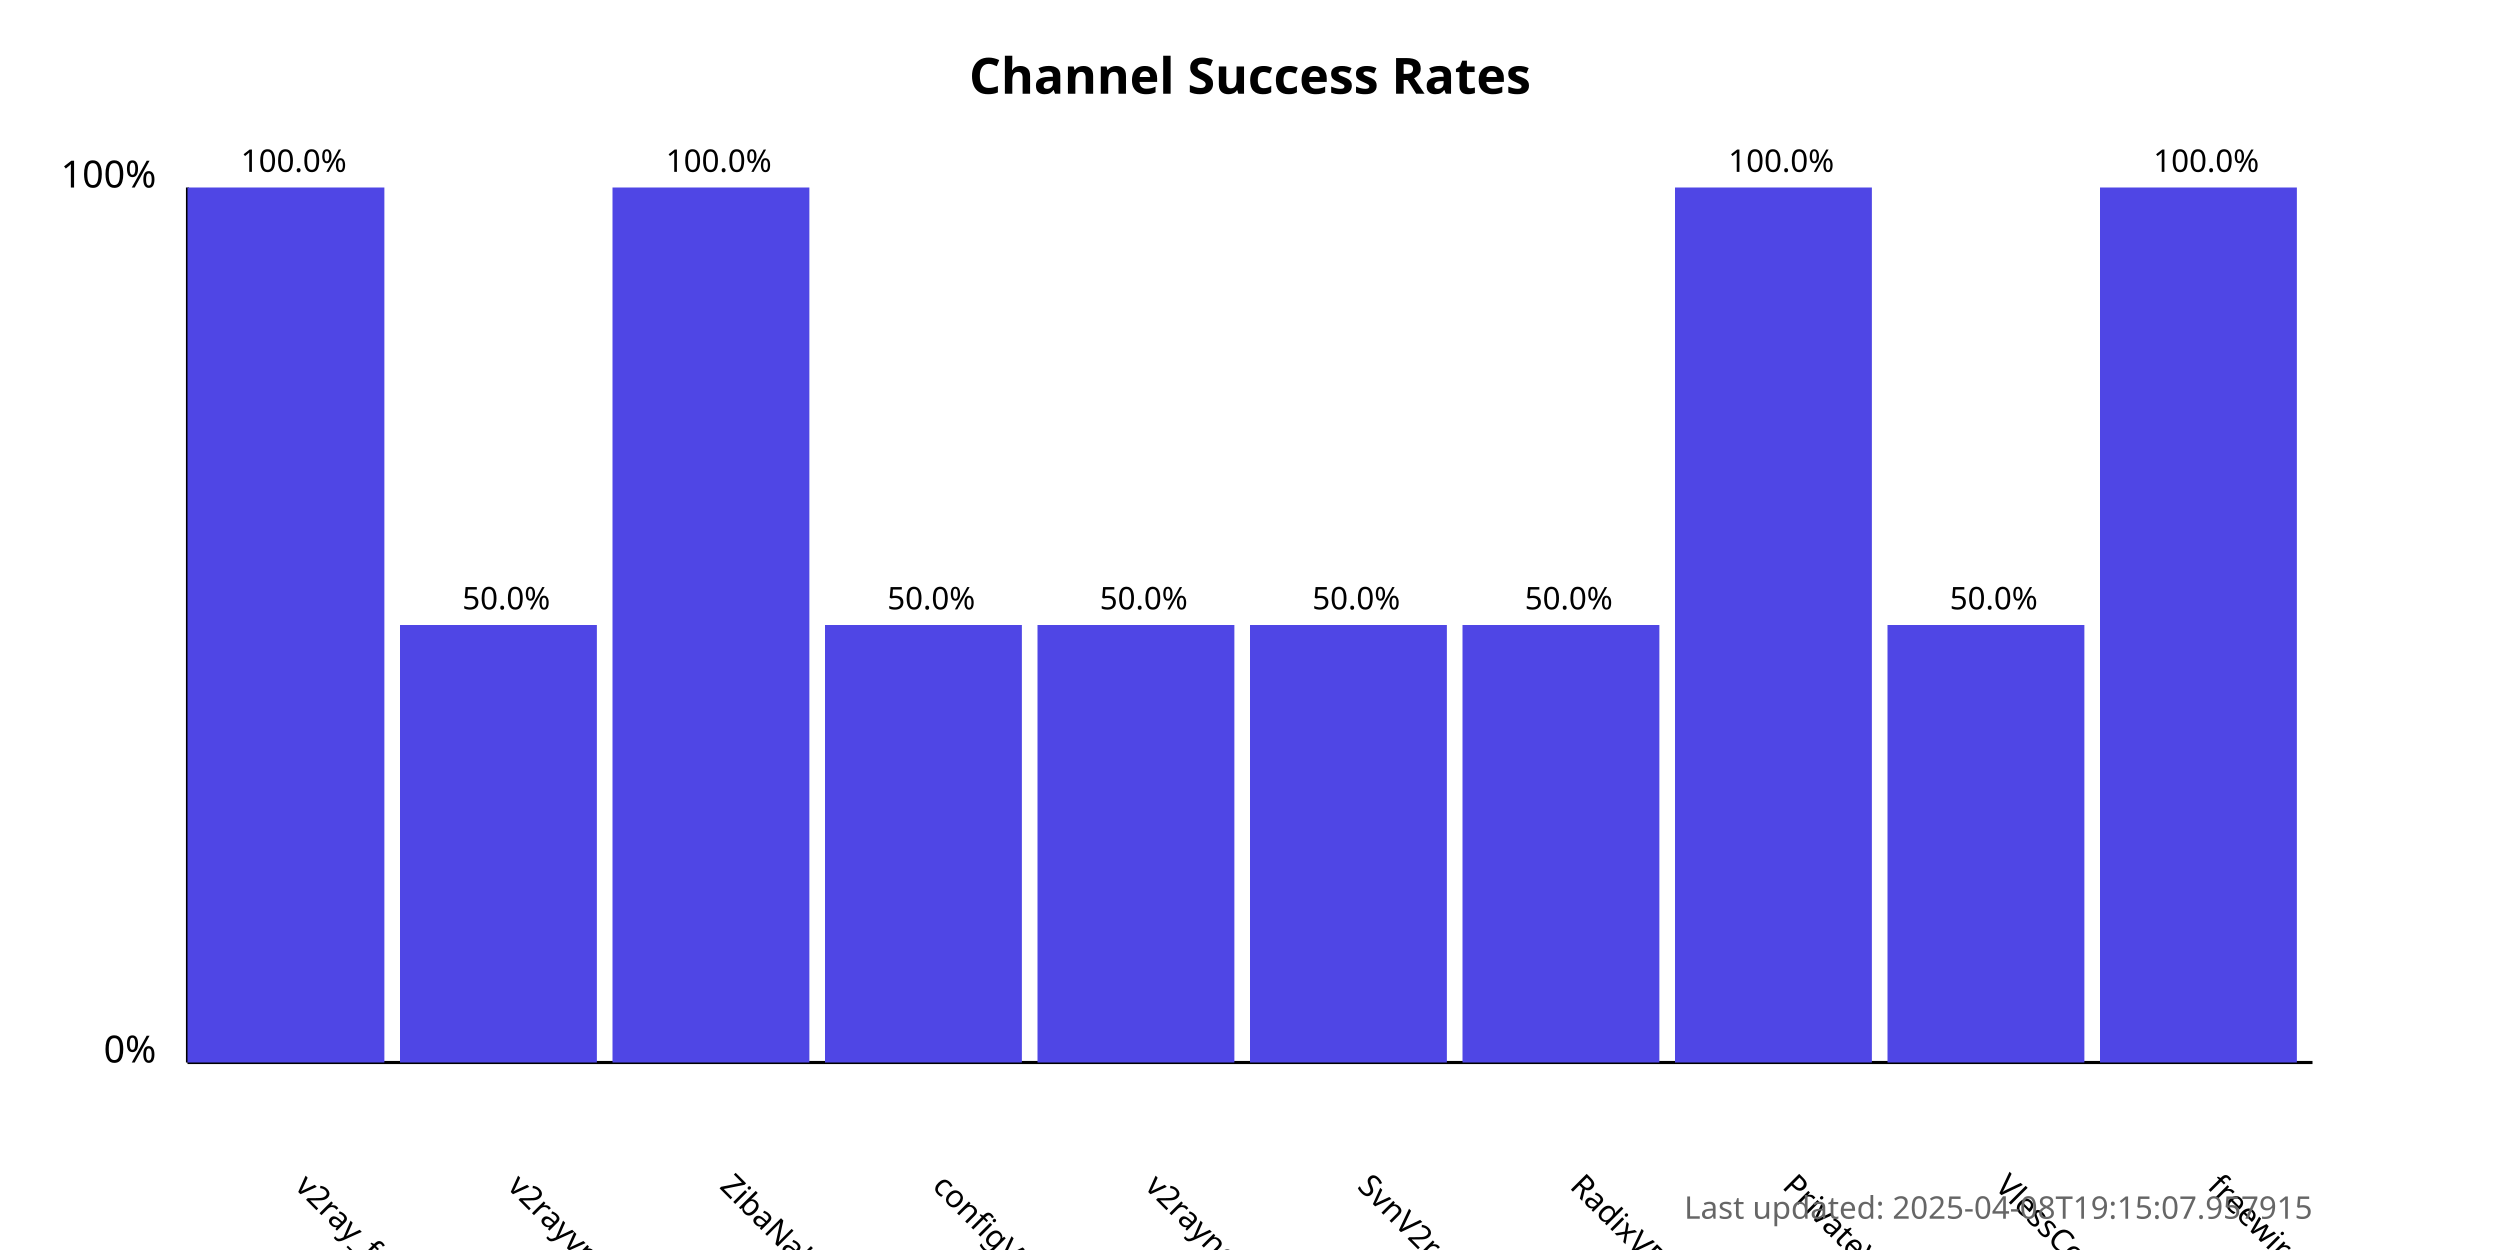
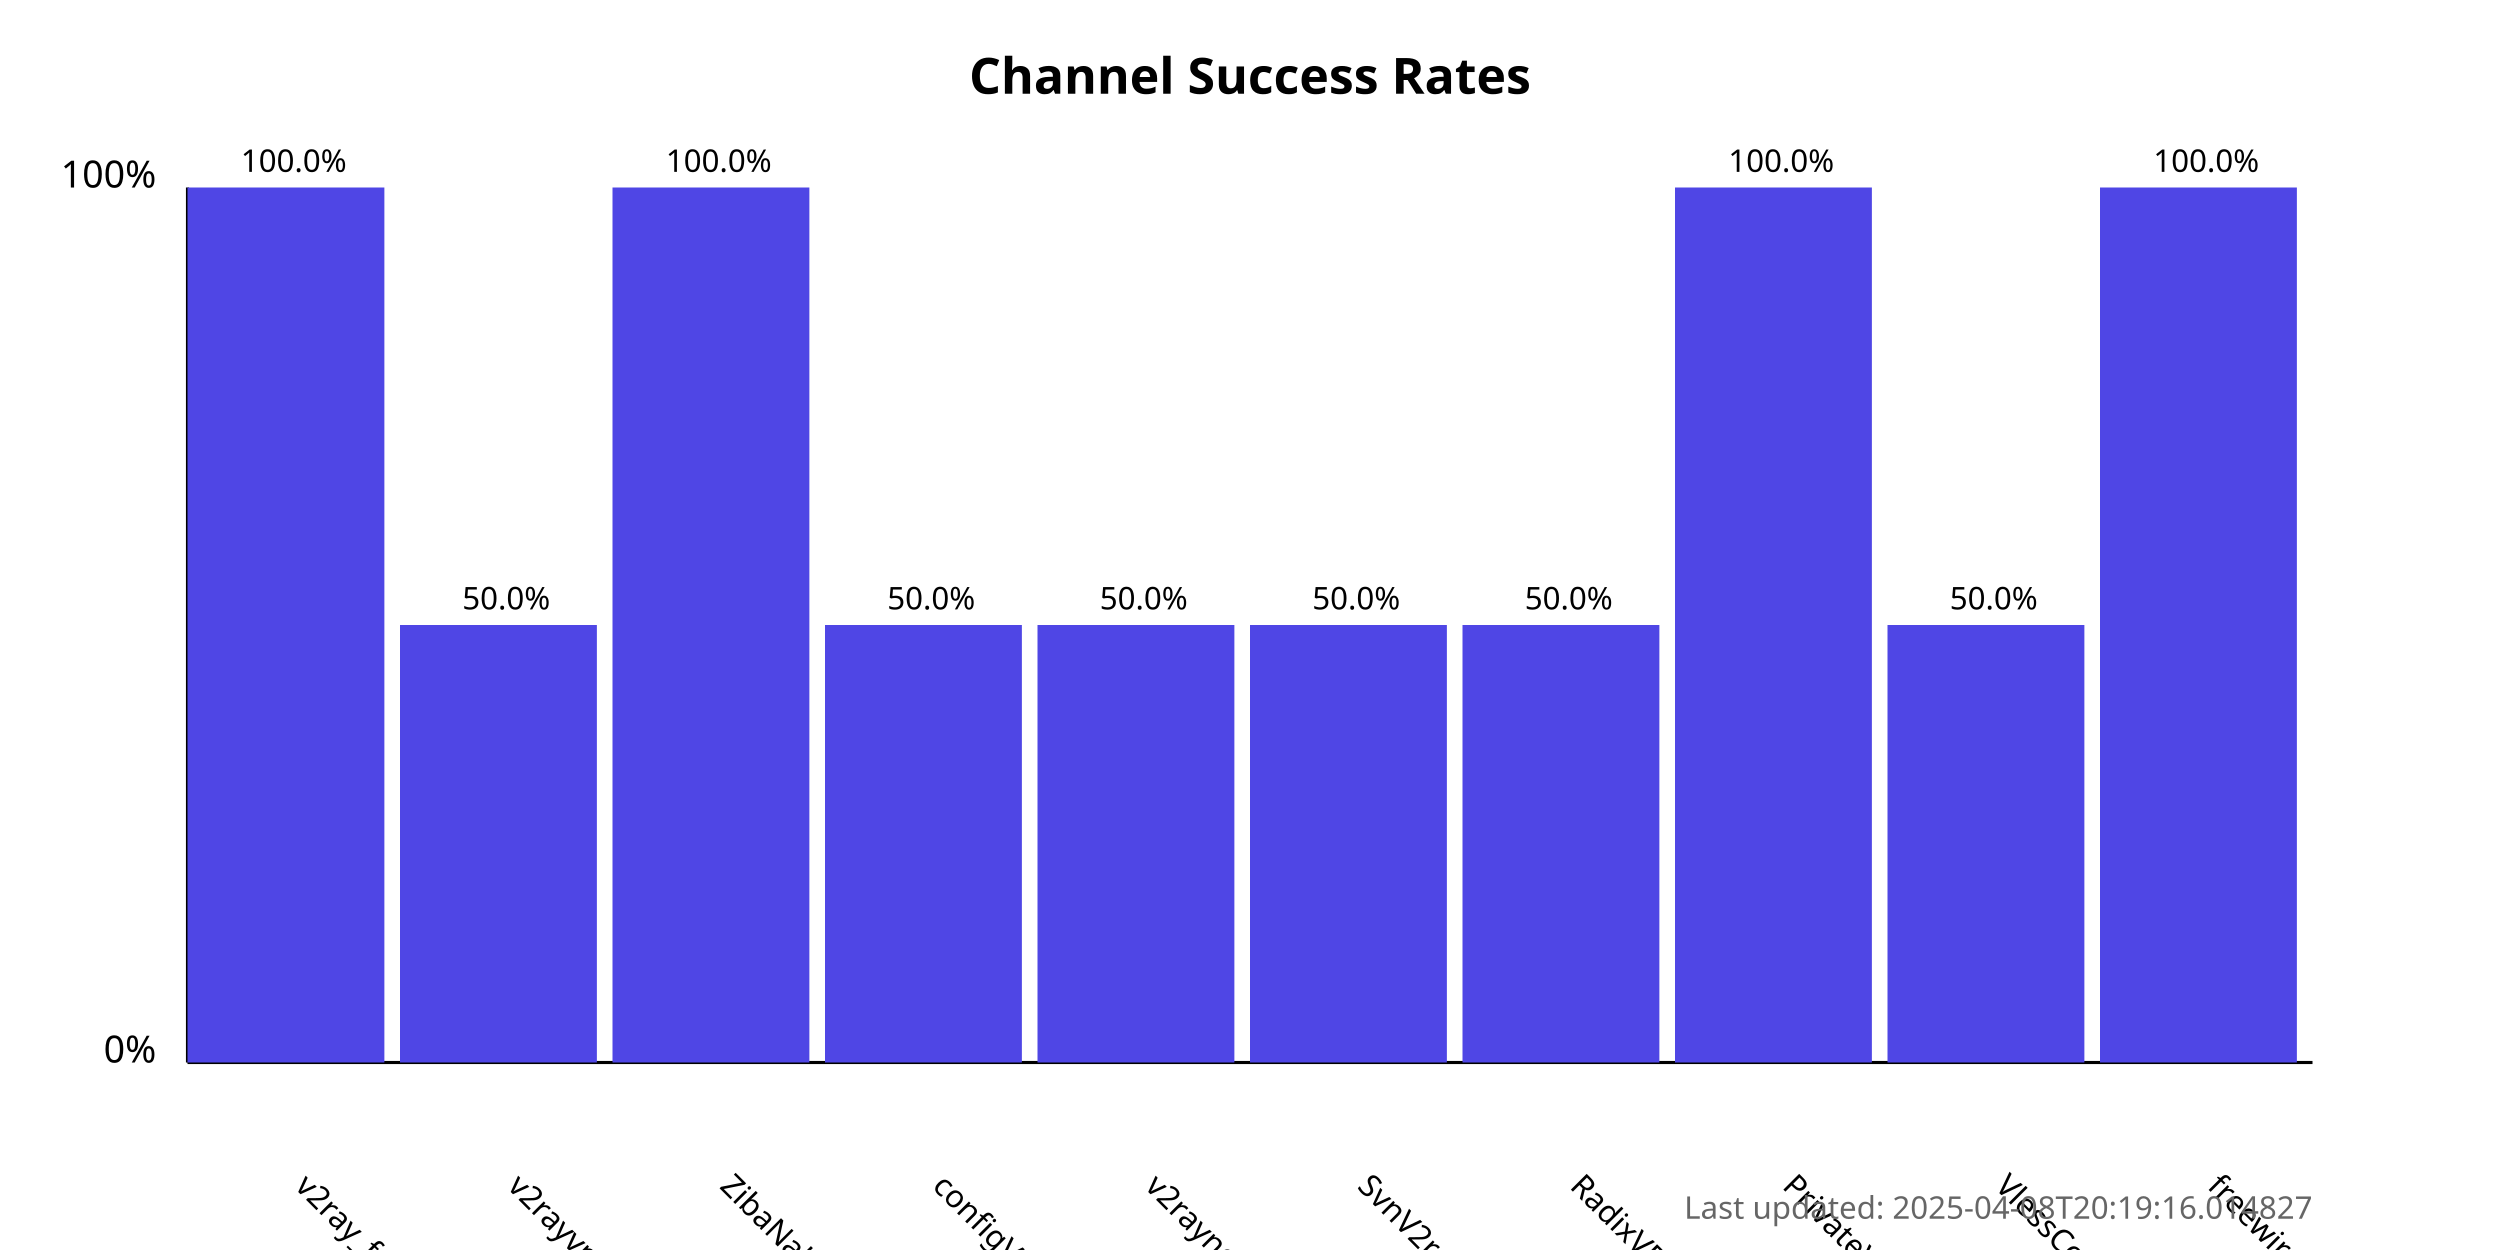
<svg xmlns="http://www.w3.org/2000/svg" width="800" height="400">
  <style>
            .chart-title { font: bold 16px sans-serif; }
            .axis-label { font: 12px sans-serif; }
            .tick-label { font: 10px sans-serif; }
            .bar { fill: #4f46e5; }
            .bar:hover { fill: #6366f1; }
            .timestamp { font: 10px sans-serif; fill: #666; }
        </style>
  <text x="400.0" y="30" text-anchor="middle" class="chart-title">
            Channel Success Rates
        </text>
  <line x1="60" y1="340" x2="60" y2="60" stroke="black" stroke-width="1" />
  <line x1="60" y1="340" x2="740" y2="340" stroke="black" stroke-width="1" />
  <text x="50" y="340" text-anchor="end" class="axis-label">0%</text>
  <text x="50" y="60" text-anchor="end" class="axis-label">100%</text>
  <g>
    <rect x="60" y="60.0" width="63.0" height="280.0" class="bar" />
    <text x="94.0" y="380" transform="rotate(45, 94.0, 380)" text-anchor="start" class="tick-label">
                v2ray_free_conf
            </text>
    <text x="94.0" y="55.0" text-anchor="middle" class="tick-label">
                100.0%
            </text>
  </g>
  <g>
    <rect x="128.0" y="200.0" width="63.0" height="140.0" class="bar" />
    <text x="162.0" y="380" transform="rotate(45, 162.0, 380)" text-anchor="start" class="tick-label">
                v2rayvpno
            </text>
    <text x="162.0" y="195.0" text-anchor="middle" class="tick-label">
                50.0%
            </text>
  </g>
  <g>
    <rect x="196.0" y="60.0" width="63.0" height="280.0" class="bar" />
    <text x="230.0" y="380" transform="rotate(45, 230.0, 380)" text-anchor="start" class="tick-label">
                ZibaNabz
            </text>
    <text x="230.0" y="55.0" text-anchor="middle" class="tick-label">
                100.0%
            </text>
  </g>
  <g>
    <rect x="264.0" y="200.0" width="63.0" height="140.0" class="bar" />
    <text x="298.0" y="380" transform="rotate(45, 298.0, 380)" text-anchor="start" class="tick-label">
                configV2rayForFree
            </text>
    <text x="298.0" y="195.0" text-anchor="middle" class="tick-label">
                50.0%
            </text>
  </g>
  <g>
    <rect x="332.0" y="200.0" width="63.0" height="140.0" class="bar" />
    <text x="366.0" y="380" transform="rotate(45, 366.0, 380)" text-anchor="start" class="tick-label">
                v2rayngvpn
            </text>
    <text x="366.0" y="195.0" text-anchor="middle" class="tick-label">
                50.0%
            </text>
  </g>
  <g>
    <rect x="400.0" y="200.0" width="63.0" height="140.0" class="bar" />
    <text x="434.0" y="380" transform="rotate(45, 434.0, 380)" text-anchor="start" class="tick-label">
                SvnV2ray
            </text>
    <text x="434.0" y="195.0" text-anchor="middle" class="tick-label">
                50.0%
            </text>
  </g>
  <g>
    <rect x="468.0" y="200.0" width="63.0" height="140.0" class="bar" />
    <text x="502.0" y="380" transform="rotate(45, 502.0, 380)" text-anchor="start" class="tick-label">
                RadixVPN
            </text>
    <text x="502.0" y="195.0" text-anchor="middle" class="tick-label">
                50.0%
            </text>
  </g>
  <g>
    <rect x="536.0" y="60.0" width="63.0" height="280.0" class="bar" />
    <text x="570.0" y="380" transform="rotate(45, 570.0, 380)" text-anchor="start" class="tick-label">
                PrivateVPNs
            </text>
    <text x="570.0" y="55.0" text-anchor="middle" class="tick-label">
                100.0%
            </text>
  </g>
  <g>
    <rect x="604.0" y="200.0" width="63.0" height="140.0" class="bar" />
    <text x="638.0" y="380" transform="rotate(45, 638.0, 380)" text-anchor="start" class="tick-label">
                VlessConfig
            </text>
    <text x="638.0" y="195.0" text-anchor="middle" class="tick-label">
                50.0%
            </text>
  </g>
  <g>
    <rect x="672.0" y="60.0" width="63.0" height="280.0" class="bar" />
    <text x="706.0" y="380" transform="rotate(45, 706.0, 380)" text-anchor="start" class="tick-label">
                freewireguard
            </text>
    <text x="706.0" y="55.0" text-anchor="middle" class="tick-label">
                100.0%
            </text>
  </g>
  <text x="740" y="390" text-anchor="end" class="timestamp">
-             Last updated: 2025-04-08T19:15:07.957915
+             Last updated: 2025-04-08T20:19:16.014827
        </text>
</svg>
